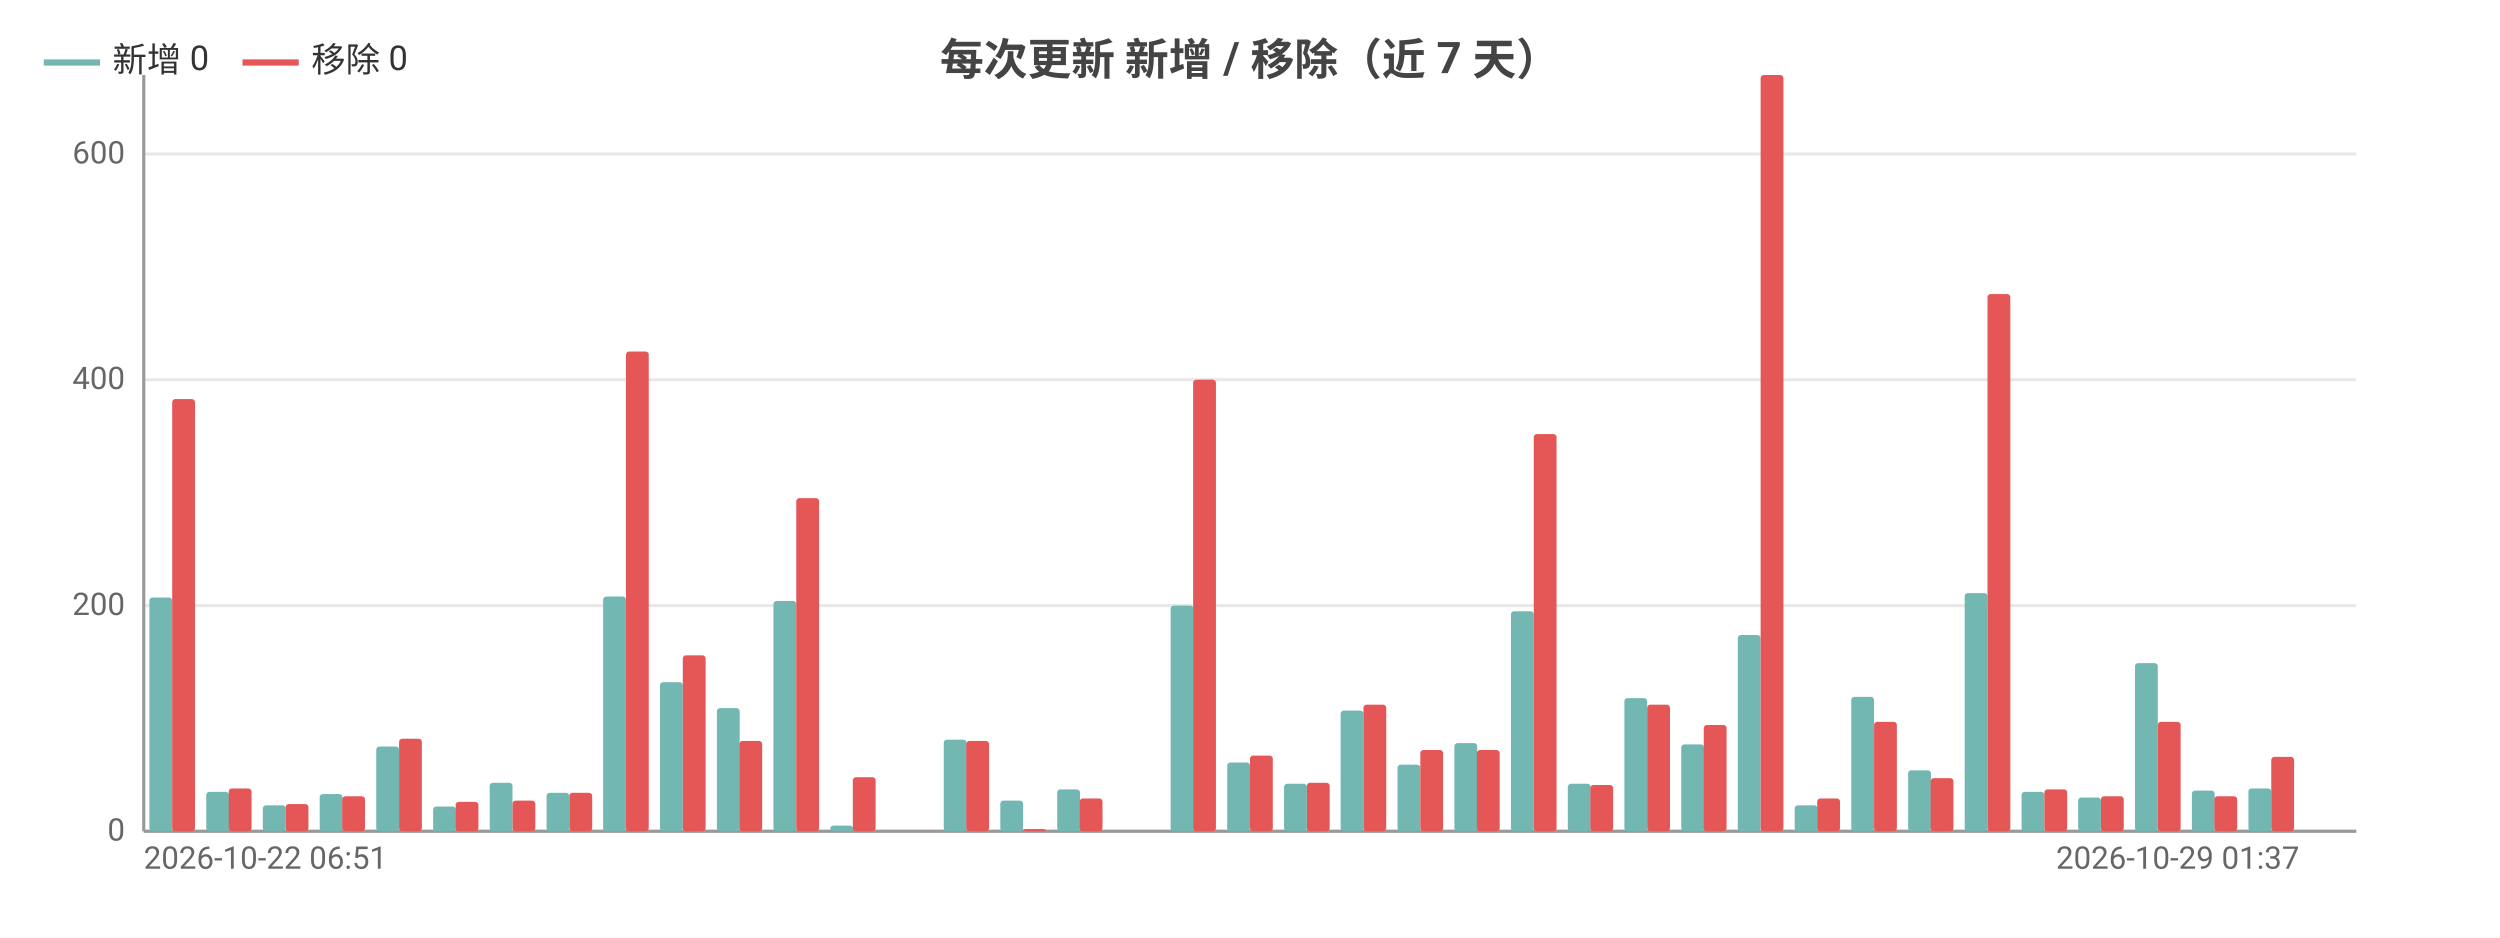
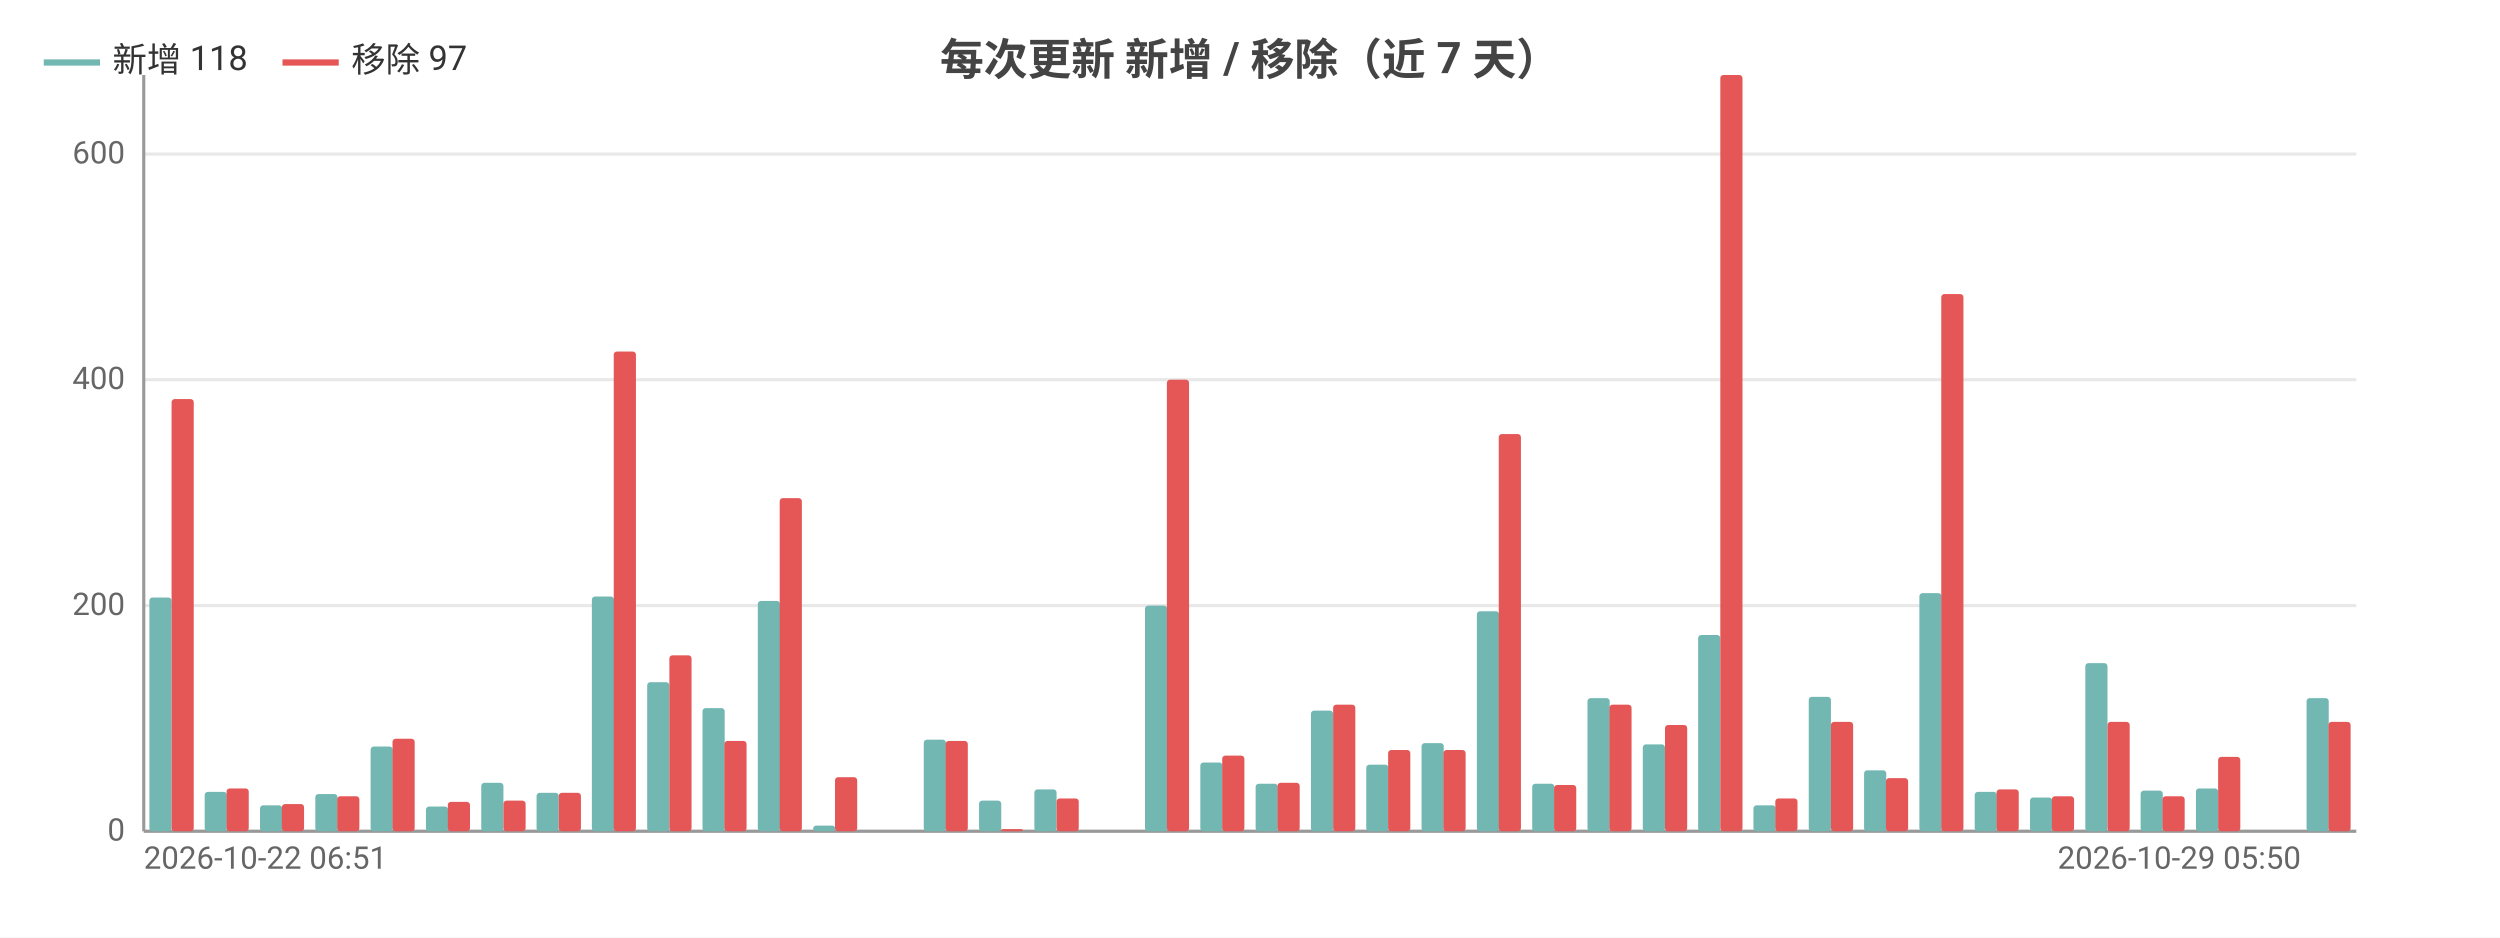
<svg xmlns="http://www.w3.org/2000/svg" width="800" height="300" viewBox="0 0 800 300">
  <rect width="800" height="300" fill="#ffffff" />
  <style>text{font-family:system-ui,-apple-system,'Segoe UI',Roboto,'PingFang SC','Microsoft YaHei','Noto Sans CJK SC',sans-serif}.g{stroke:#e8e8e8;stroke-width:1}.a{stroke:#999;stroke-width:1}.t{font-size:10px;fill:#666}.m{font-size:10px;text-anchor:middle;fill:#666}.e{font-size:10px;text-anchor:end;fill:#666}.l{font-size:11px;fill:#333}.tt{font-size:14px;font-weight:600;text-anchor:middle;fill:#444}.em{font-size:13px;text-anchor:middle;fill:#999}</style>
  <text class="tt" x="400.0" y="24">每次更新 新增 / 移除（近 7 天）</text>
  <line class="g" x1="46" y1="266" x2="754" y2="266" />
  <text class="e" x="40" y="269">0</text>
  <line class="g" x1="46" y1="193.8" x2="754" y2="193.8" />
  <text class="e" x="40" y="196.8">200</text>
  <line class="g" x1="46" y1="121.5" x2="754" y2="121.5" />
  <text class="e" x="40" y="124.5">400</text>
  <line class="g" x1="46" y1="49.3" x2="754" y2="49.3" />
  <text class="e" x="40" y="52.3">600</text>
  <line class="a" x1="46" y1="24" x2="46" y2="266" />
  <line class="a" x1="46" y1="266" x2="754" y2="266" />
-   <rect x="47.8" y="191.2" width="7.3" height="74.8" fill="#72b7b2" rx="1" />
-   <rect x="55.1" y="127.7" width="7.3" height="138.3" fill="#e45756" rx="1" />
-   <rect x="66.0" y="253.4" width="7.3" height="12.6" fill="#72b7b2" rx="1" />
-   <rect x="73.2" y="252.3" width="7.3" height="13.7" fill="#e45756" rx="1" />
-   <rect x="84.1" y="257.7" width="7.3" height="8.3" fill="#72b7b2" rx="1" />
-   <rect x="91.4" y="257.3" width="7.3" height="8.7" fill="#e45756" rx="1" />
-   <rect x="102.3" y="254.1" width="7.3" height="11.9" fill="#72b7b2" rx="1" />
-   <rect x="109.5" y="254.8" width="7.3" height="11.2" fill="#e45756" rx="1" />
-   <rect x="120.4" y="238.9" width="7.3" height="27.1" fill="#72b7b2" rx="1" />
-   <rect x="127.7" y="236.4" width="7.3" height="29.6" fill="#e45756" rx="1" />
-   <rect x="138.6" y="258.1" width="7.3" height="7.9" fill="#72b7b2" rx="1" />
-   <rect x="145.8" y="256.6" width="7.3" height="9.4" fill="#e45756" rx="1" />
-   <rect x="156.7" y="250.5" width="7.3" height="15.5" fill="#72b7b2" rx="1" />
-   <rect x="164" y="256.2" width="7.3" height="9.8" fill="#e45756" rx="1" />
-   <rect x="174.9" y="253.7" width="7.3" height="12.3" fill="#72b7b2" rx="1" />
-   <rect x="182.2" y="253.7" width="7.3" height="12.3" fill="#e45756" rx="1" />
-   <rect x="193.0" y="190.9" width="7.3" height="75.1" fill="#72b7b2" rx="1" />
-   <rect x="200.3" y="112.5" width="7.3" height="153.5" fill="#e45756" rx="1" />
-   <rect x="211.2" y="218.3" width="7.3" height="47.7" fill="#72b7b2" rx="1" />
-   <rect x="218.5" y="209.7" width="7.3" height="56.3" fill="#e45756" rx="1" />
-   <rect x="229.4" y="226.6" width="7.3" height="39.4" fill="#72b7b2" rx="1" />
-   <rect x="236.6" y="237.1" width="7.3" height="28.9" fill="#e45756" rx="1" />
-   <rect x="247.5" y="192.3" width="7.3" height="73.7" fill="#72b7b2" rx="1" />
-   <rect x="254.8" y="159.4" width="7.3" height="106.6" fill="#e45756" rx="1" />
-   <rect x="265.7" y="264.2" width="7.3" height="1.8" fill="#72b7b2" rx="1" />
-   <rect x="272.9" y="248.7" width="7.3" height="17.3" fill="#e45756" rx="1" />
-   <rect x="283.8" y="266" width="7.3" height="0" fill="#72b7b2" rx="1" />
-   <rect x="291.1" y="266" width="7.3" height="0" fill="#e45756" rx="1" />
-   <rect x="302.0" y="236.7" width="7.3" height="29.3" fill="#72b7b2" rx="1" />
-   <rect x="309.2" y="237.1" width="7.3" height="28.9" fill="#e45756" rx="1" />
-   <rect x="320.1" y="256.2" width="7.3" height="9.8" fill="#72b7b2" rx="1" />
-   <rect x="327.4" y="265.3" width="7.3" height="0.7" fill="#e45756" rx="1" />
-   <rect x="338.3" y="252.6" width="7.3" height="13.4" fill="#72b7b2" rx="1" />
-   <rect x="345.5" y="255.5" width="7.3" height="10.5" fill="#e45756" rx="1" />
-   <rect x="356.4" y="266" width="7.3" height="0" fill="#72b7b2" rx="1" />
-   <rect x="363.7" y="266" width="7.3" height="0" fill="#e45756" rx="1" />
-   <rect x="374.6" y="193.8" width="7.3" height="72.2" fill="#72b7b2" rx="1" />
-   <rect x="381.8" y="121.5" width="7.3" height="144.5" fill="#e45756" rx="1" />
-   <rect x="392.7" y="244.0" width="7.3" height="22.0" fill="#72b7b2" rx="1" />
-   <rect x="400" y="241.8" width="7.3" height="24.2" fill="#e45756" rx="1" />
-   <rect x="410.9" y="250.8" width="7.3" height="15.2" fill="#72b7b2" rx="1" />
-   <rect x="418.2" y="250.5" width="7.3" height="15.5" fill="#e45756" rx="1" />
-   <rect x="429.0" y="227.4" width="7.3" height="38.6" fill="#72b7b2" rx="1" />
-   <rect x="436.3" y="225.5" width="7.3" height="40.5" fill="#e45756" rx="1" />
-   <rect x="447.2" y="244.7" width="7.3" height="21.3" fill="#72b7b2" rx="1" />
-   <rect x="454.5" y="240.0" width="7.3" height="26.0" fill="#e45756" rx="1" />
-   <rect x="465.4" y="237.8" width="7.3" height="28.2" fill="#72b7b2" rx="1" />
-   <rect x="472.6" y="240.0" width="7.3" height="26.0" fill="#e45756" rx="1" />
-   <rect x="483.5" y="195.6" width="7.3" height="70.4" fill="#72b7b2" rx="1" />
-   <rect x="490.8" y="138.9" width="7.3" height="127.1" fill="#e45756" rx="1" />
-   <rect x="501.7" y="250.8" width="7.3" height="15.2" fill="#72b7b2" rx="1" />
-   <rect x="508.9" y="251.2" width="7.3" height="14.8" fill="#e45756" rx="1" />
-   <rect x="519.8" y="223.4" width="7.3" height="42.6" fill="#72b7b2" rx="1" />
-   <rect x="527.1" y="225.5" width="7.3" height="40.5" fill="#e45756" rx="1" />
-   <rect x="538.0" y="238.2" width="7.3" height="27.8" fill="#72b7b2" rx="1" />
-   <rect x="545.2" y="232.0" width="7.3" height="34.0" fill="#e45756" rx="1" />
-   <rect x="556.1" y="203.2" width="7.3" height="62.8" fill="#72b7b2" rx="1" />
-   <rect x="563.4" y="24" width="7.3" height="242" fill="#e45756" rx="1" />
-   <rect x="574.3" y="257.7" width="7.3" height="8.3" fill="#72b7b2" rx="1" />
-   <rect x="581.5" y="255.5" width="7.3" height="10.5" fill="#e45756" rx="1" />
-   <rect x="592.4" y="223.0" width="7.3" height="43.0" fill="#72b7b2" rx="1" />
-   <rect x="599.7" y="231.0" width="7.3" height="35.0" fill="#e45756" rx="1" />
-   <rect x="610.6" y="246.5" width="7.3" height="19.5" fill="#72b7b2" rx="1" />
-   <rect x="617.8" y="249.0" width="7.3" height="17.0" fill="#e45756" rx="1" />
-   <rect x="628.7" y="189.8" width="7.3" height="76.2" fill="#72b7b2" rx="1" />
-   <rect x="636" y="94.1" width="7.3" height="171.9" fill="#e45756" rx="1" />
-   <rect x="646.9" y="253.4" width="7.3" height="12.6" fill="#72b7b2" rx="1" />
-   <rect x="654.2" y="252.6" width="7.3" height="13.4" fill="#e45756" rx="1" />
-   <rect x="665.0" y="255.2" width="7.3" height="10.8" fill="#72b7b2" rx="1" />
-   <rect x="672.3" y="254.8" width="7.3" height="11.2" fill="#e45756" rx="1" />
-   <rect x="683.2" y="212.2" width="7.3" height="53.8" fill="#72b7b2" rx="1" />
-   <rect x="690.5" y="231.0" width="7.3" height="35.0" fill="#e45756" rx="1" />
-   <rect x="701.4" y="253.0" width="7.3" height="13.0" fill="#72b7b2" rx="1" />
-   <rect x="708.6" y="254.8" width="7.3" height="11.2" fill="#e45756" rx="1" />
-   <rect x="719.5" y="252.3" width="7.3" height="13.7" fill="#72b7b2" rx="1" />
-   <rect x="726.8" y="242.2" width="7.3" height="23.8" fill="#e45756" rx="1" />
-   <rect x="737.7" y="266" width="7.3" height="0" fill="#72b7b2" rx="1" />
-   <rect x="744.9" y="266" width="7.3" height="0" fill="#e45756" rx="1" />
+   <rect x="47.8" y="191.2" width="7.1" height="74.8" fill="#72b7b2" rx="1" />
+   <rect x="54.9" y="127.7" width="7.1" height="138.3" fill="#e45756" rx="1" />
+   <rect x="65.5" y="253.4" width="7.1" height="12.6" fill="#72b7b2" rx="1" />
+   <rect x="72.5" y="252.3" width="7.1" height="13.7" fill="#e45756" rx="1" />
+   <rect x="83.2" y="257.7" width="7.1" height="8.3" fill="#72b7b2" rx="1" />
+   <rect x="90.2" y="257.3" width="7.1" height="8.7" fill="#e45756" rx="1" />
+   <rect x="100.9" y="254.1" width="7.1" height="11.9" fill="#72b7b2" rx="1" />
+   <rect x="107.9" y="254.8" width="7.1" height="11.2" fill="#e45756" rx="1" />
+   <rect x="118.6" y="238.9" width="7.1" height="27.1" fill="#72b7b2" rx="1" />
+   <rect x="125.6" y="236.4" width="7.1" height="29.6" fill="#e45756" rx="1" />
+   <rect x="136.3" y="258.1" width="7.1" height="7.9" fill="#72b7b2" rx="1" />
+   <rect x="143.3" y="256.6" width="7.1" height="9.4" fill="#e45756" rx="1" />
+   <rect x="154.0" y="250.5" width="7.1" height="15.5" fill="#72b7b2" rx="1" />
+   <rect x="161.1" y="256.2" width="7.1" height="9.8" fill="#e45756" rx="1" />
+   <rect x="171.7" y="253.7" width="7.1" height="12.3" fill="#72b7b2" rx="1" />
+   <rect x="178.8" y="253.7" width="7.1" height="12.3" fill="#e45756" rx="1" />
+   <rect x="189.4" y="190.9" width="7.1" height="75.1" fill="#72b7b2" rx="1" />
+   <rect x="196.4" y="112.5" width="7.1" height="153.5" fill="#e45756" rx="1" />
+   <rect x="207.1" y="218.3" width="7.1" height="47.7" fill="#72b7b2" rx="1" />
+   <rect x="214.2" y="209.7" width="7.1" height="56.3" fill="#e45756" rx="1" />
+   <rect x="224.8" y="226.6" width="7.1" height="39.4" fill="#72b7b2" rx="1" />
+   <rect x="231.8" y="237.1" width="7.1" height="28.9" fill="#e45756" rx="1" />
+   <rect x="242.5" y="192.3" width="7.1" height="73.7" fill="#72b7b2" rx="1" />
+   <rect x="249.5" y="159.4" width="7.1" height="106.6" fill="#e45756" rx="1" />
+   <rect x="260.2" y="264.2" width="7.1" height="1.8" fill="#72b7b2" rx="1" />
+   <rect x="267.2" y="248.7" width="7.1" height="17.3" fill="#e45756" rx="1" />
+   <rect x="277.9" y="266" width="7.1" height="0" fill="#72b7b2" rx="1" />
+   <rect x="284.9" y="266" width="7.1" height="0" fill="#e45756" rx="1" />
+   <rect x="295.6" y="236.7" width="7.1" height="29.3" fill="#72b7b2" rx="1" />
+   <rect x="302.6" y="237.1" width="7.1" height="28.9" fill="#e45756" rx="1" />
+   <rect x="313.3" y="256.2" width="7.1" height="9.8" fill="#72b7b2" rx="1" />
+   <rect x="320.3" y="265.3" width="7.1" height="0.7" fill="#e45756" rx="1" />
+   <rect x="331.0" y="252.6" width="7.1" height="13.4" fill="#72b7b2" rx="1" />
+   <rect x="338.1" y="255.5" width="7.1" height="10.5" fill="#e45756" rx="1" />
+   <rect x="348.7" y="266" width="7.1" height="0" fill="#72b7b2" rx="1" />
+   <rect x="355.8" y="266" width="7.1" height="0" fill="#e45756" rx="1" />
+   <rect x="366.4" y="193.8" width="7.1" height="72.2" fill="#72b7b2" rx="1" />
+   <rect x="373.4" y="121.5" width="7.1" height="144.5" fill="#e45756" rx="1" />
+   <rect x="384.1" y="244.0" width="7.1" height="22.0" fill="#72b7b2" rx="1" />
+   <rect x="391.1" y="241.8" width="7.1" height="24.2" fill="#e45756" rx="1" />
+   <rect x="401.8" y="250.8" width="7.1" height="15.2" fill="#72b7b2" rx="1" />
+   <rect x="408.8" y="250.5" width="7.1" height="15.5" fill="#e45756" rx="1" />
+   <rect x="419.5" y="227.4" width="7.1" height="38.6" fill="#72b7b2" rx="1" />
+   <rect x="426.6" y="225.5" width="7.1" height="40.5" fill="#e45756" rx="1" />
+   <rect x="437.2" y="244.7" width="7.1" height="21.3" fill="#72b7b2" rx="1" />
+   <rect x="444.2" y="240.0" width="7.1" height="26.0" fill="#e45756" rx="1" />
+   <rect x="454.9" y="237.8" width="7.1" height="28.2" fill="#72b7b2" rx="1" />
+   <rect x="461.9" y="240.0" width="7.1" height="26.0" fill="#e45756" rx="1" />
+   <rect x="472.6" y="195.6" width="7.1" height="70.4" fill="#72b7b2" rx="1" />
+   <rect x="479.6" y="138.9" width="7.1" height="127.1" fill="#e45756" rx="1" />
+   <rect x="490.3" y="250.8" width="7.1" height="15.2" fill="#72b7b2" rx="1" />
+   <rect x="497.3" y="251.2" width="7.1" height="14.8" fill="#e45756" rx="1" />
+   <rect x="508.0" y="223.4" width="7.1" height="42.6" fill="#72b7b2" rx="1" />
+   <rect x="515.0" y="225.5" width="7.1" height="40.5" fill="#e45756" rx="1" />
+   <rect x="525.7" y="238.2" width="7.1" height="27.8" fill="#72b7b2" rx="1" />
+   <rect x="532.8" y="232.0" width="7.1" height="34.0" fill="#e45756" rx="1" />
+   <rect x="543.4" y="203.2" width="7.1" height="62.8" fill="#72b7b2" rx="1" />
+   <rect x="550.5" y="24" width="7.1" height="242" fill="#e45756" rx="1" />
+   <rect x="561.1" y="257.7" width="7.1" height="8.3" fill="#72b7b2" rx="1" />
+   <rect x="568.1" y="255.5" width="7.1" height="10.5" fill="#e45756" rx="1" />
+   <rect x="578.8" y="223.0" width="7.1" height="43.0" fill="#72b7b2" rx="1" />
+   <rect x="585.9" y="231.0" width="7.1" height="35.0" fill="#e45756" rx="1" />
+   <rect x="596.5" y="246.5" width="7.1" height="19.5" fill="#72b7b2" rx="1" />
+   <rect x="603.5" y="249.0" width="7.1" height="17.0" fill="#e45756" rx="1" />
+   <rect x="614.2" y="189.8" width="7.1" height="76.2" fill="#72b7b2" rx="1" />
+   <rect x="621.2" y="94.1" width="7.1" height="171.9" fill="#e45756" rx="1" />
+   <rect x="631.9" y="253.4" width="7.1" height="12.6" fill="#72b7b2" rx="1" />
+   <rect x="638.9" y="252.6" width="7.1" height="13.4" fill="#e45756" rx="1" />
+   <rect x="649.6" y="255.2" width="7.1" height="10.8" fill="#72b7b2" rx="1" />
+   <rect x="656.6" y="254.8" width="7.1" height="11.2" fill="#e45756" rx="1" />
+   <rect x="667.3" y="212.2" width="7.1" height="53.8" fill="#72b7b2" rx="1" />
+   <rect x="674.4" y="231.0" width="7.1" height="35.0" fill="#e45756" rx="1" />
+   <rect x="685.0" y="253.0" width="7.1" height="13.0" fill="#72b7b2" rx="1" />
+   <rect x="692.0" y="254.8" width="7.1" height="11.2" fill="#e45756" rx="1" />
+   <rect x="702.7" y="252.3" width="7.1" height="13.7" fill="#72b7b2" rx="1" />
+   <rect x="709.8" y="242.2" width="7.1" height="23.8" fill="#e45756" rx="1" />
+   <rect x="720.4" y="266" width="7.1" height="0" fill="#72b7b2" rx="1" />
+   <rect x="727.4" y="266" width="7.1" height="0" fill="#e45756" rx="1" />
+   <rect x="738.1" y="223.4" width="7.1" height="42.6" fill="#72b7b2" rx="1" />
+   <rect x="745.1" y="231.0" width="7.1" height="35.0" fill="#e45756" rx="1" />
  <text class="t" x="46" y="278">2026-10-22 06:51</text>
-   <text class="e" x="735.8" y="278">2026-10-29 01:37</text>
+   <text class="e" x="736.3" y="278">2026-10-29 05:50</text>
  <line x1="14" y1="20" x2="32" y2="20" stroke="#72b7b2" stroke-width="2" />
-   <text class="l" x="36" y="23">新增 0</text>
-   <line x1="77.6" y1="20" x2="95.6" y2="20" stroke="#e45756" stroke-width="2" />
-   <text class="l" x="99.6" y="23">移除 0</text>
+   <text class="l" x="36" y="23">新增 118</text>
+   <line x1="90.4" y1="20" x2="108.4" y2="20" stroke="#e45756" stroke-width="2" />
+   <text class="l" x="112.4" y="23">移除 97</text>
</svg>
